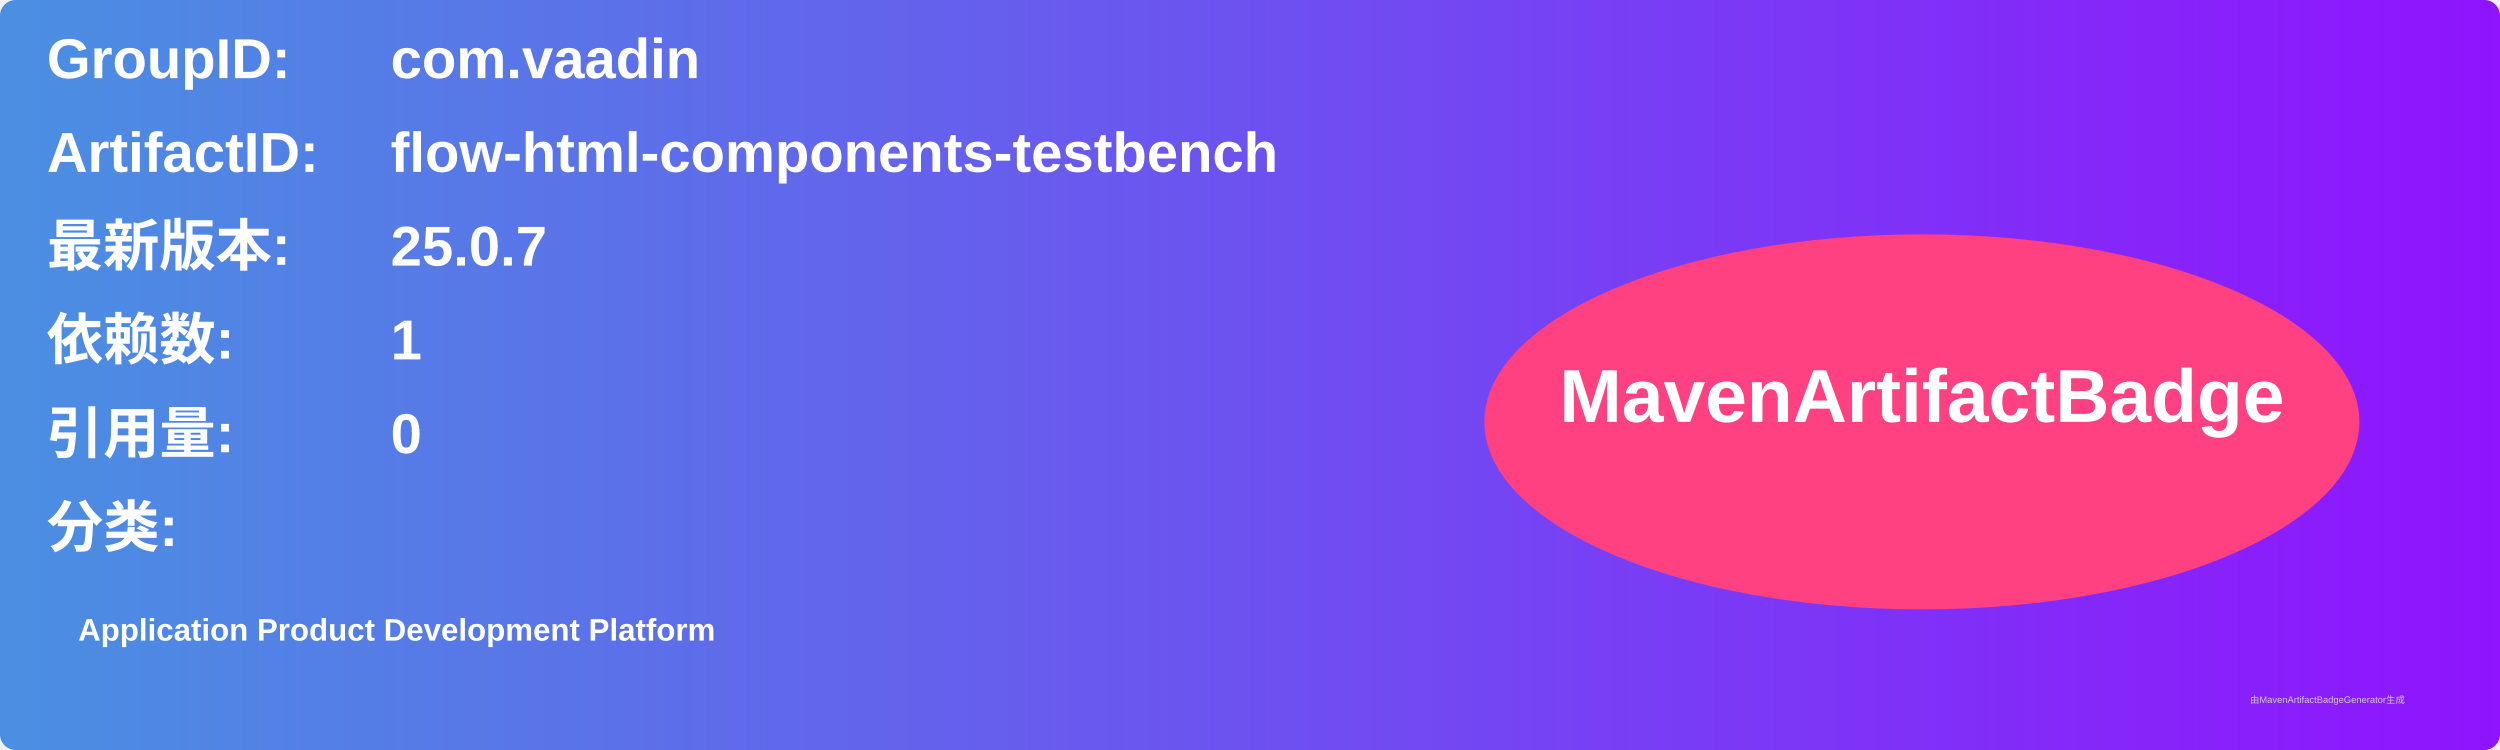
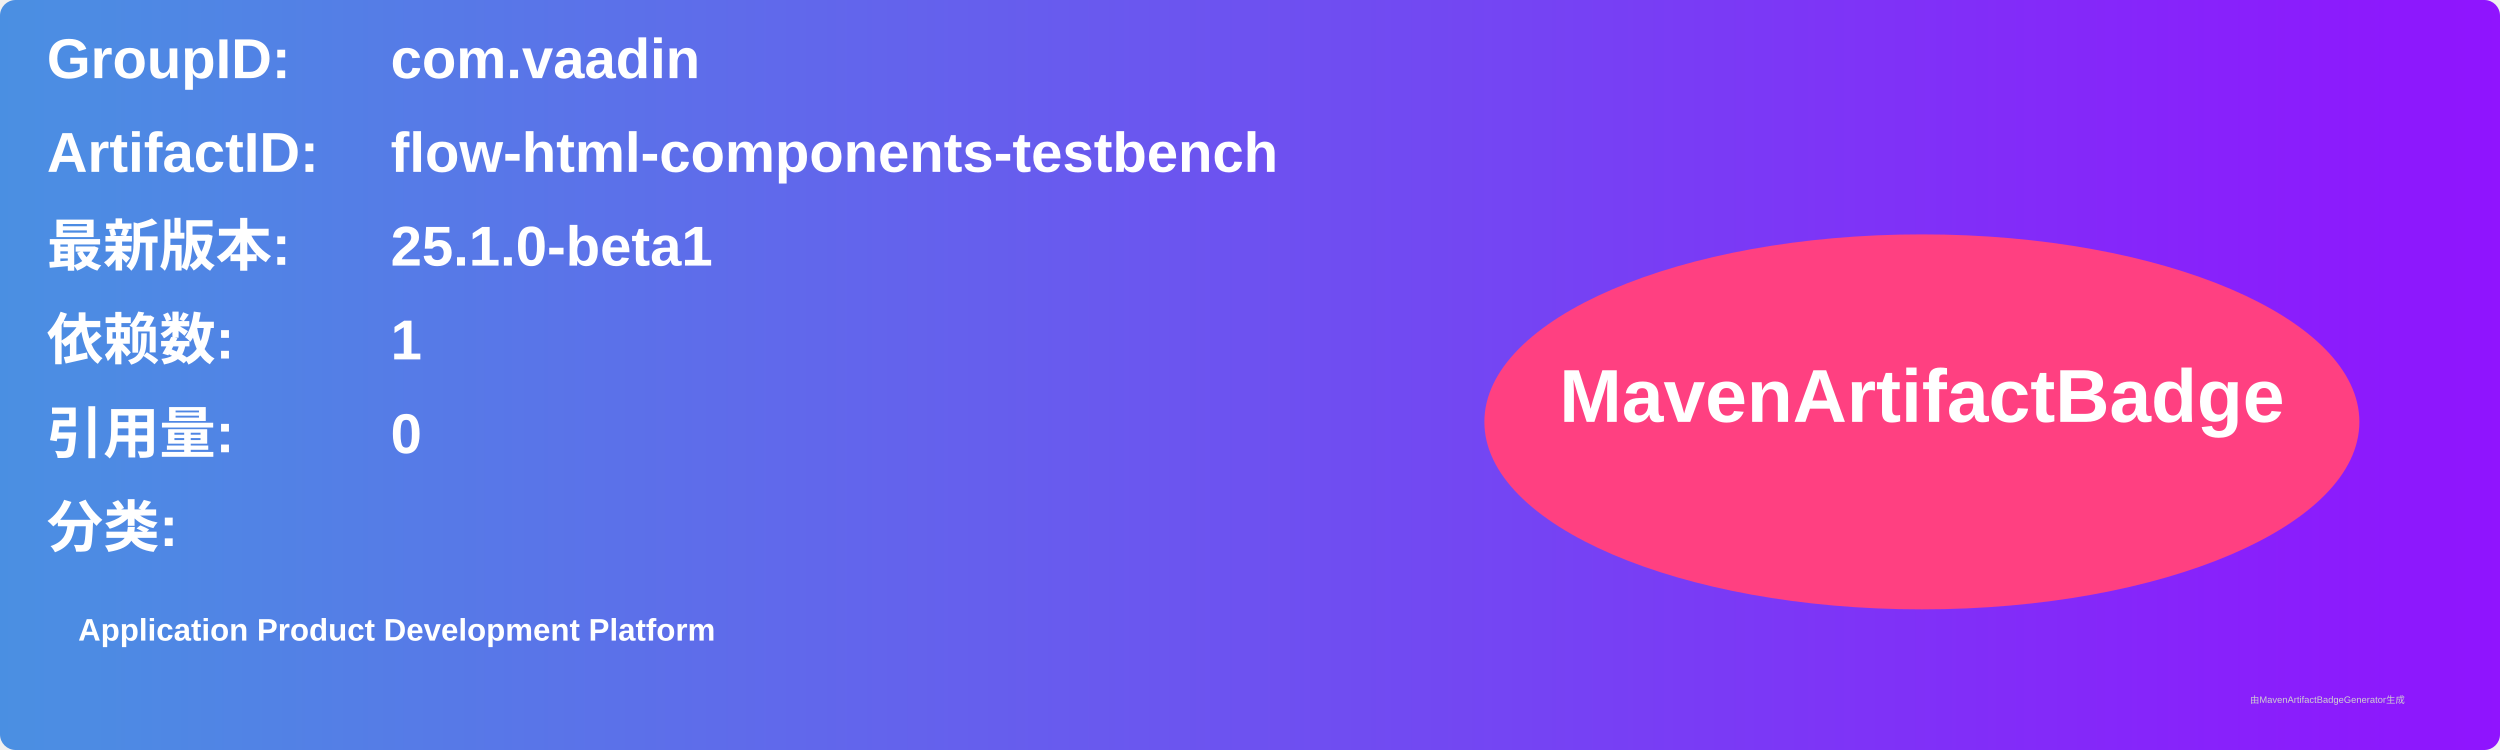
<svg xmlns="http://www.w3.org/2000/svg" width="800" height="240" viewBox="0 0 800 240">
  <linearGradient id="grad" x1="0%" y1="0%" x2="100%" y2="0%">
    <stop offset="0%" stop-color="#4a90e2" />
    <stop offset="100%" stop-color="#9013fe" />
  </linearGradient>
  <rect width="100%" height="100%" rx="5" ry="5" fill="url(#grad)" />
  <g transform="translate(15, 15)">
    <text x="0" y="10" font-family="Arial" font-size="18" fill="white" font-weight="bold" width="260">GroupID:</text>
    <text x="110" y="10" font-family="Arial" font-size="18" fill="white" font-weight="bold" width="460">com.vaadin</text>
    <text x="0" y="40" font-family="Arial" font-size="18" fill="white" font-weight="bold" width="260">ArtifactID:</text>
    <text x="110" y="40" font-family="Arial" font-size="18" fill="white" font-weight="bold" width="460">flow-html-components-testbench</text>
    <text x="0" y="70" font-family="Arial" font-size="18" fill="white" font-weight="bold">最新版本:</text>
    <text x="110" y="70" font-family="Arial" font-size="18" fill="white" font-weight="bold">
-       <tspan font-weight="bold">25.0.7</tspan>
+       <tspan font-weight="bold">25.1.0-beta1</tspan>
    </text>
    <text x="0" y="100" font-family="Arial" font-size="18" fill="white" font-weight="bold">依赖数: </text>
    <text x="110" y="100" font-family="Arial" font-size="18" fill="white">
      <tspan font-weight="bold">1</tspan>
    </text>
    <text x="0" y="130" font-family="Arial" font-size="18" fill="white" font-weight="bold">引用量: </text>
    <text x="110" y="130" font-family="Arial" font-size="18" fill="white">
      <tspan font-weight="bold">0</tspan>
    </text>
    <text x="0" y="160" font-family="Arial" font-size="18" fill="white" font-weight="bold">分类:</text>
    <text x="10" y="190" font-family="Arial" font-size="10" fill="white">
      <tspan font-weight="bold">Application Product Development Platform</tspan>
    </text>
    <ellipse cx="600" cy="120" rx="140" ry="60" fill="#ff4081" />
    <text x="600" y="120" text-anchor="middle" font-family="Arial" font-size="24" fill="white" font-weight="bold">MavenArtifactBadge</text>
  </g>
  <text x="720" y="225" font-family="Arial" font-size="3" fill="#d0d0d0">由MavenArtifactBadgeGenerator生成</text>
</svg>
